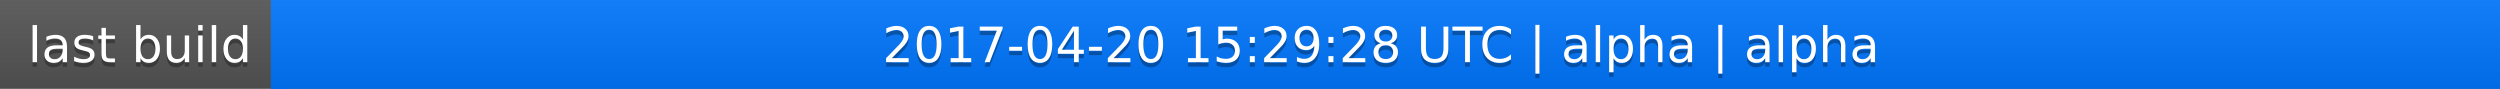
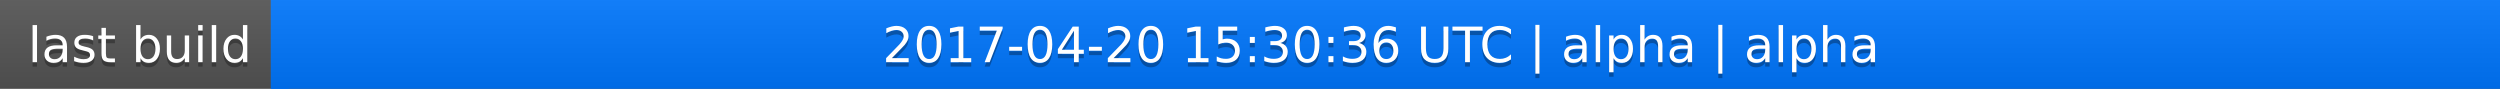
<svg xmlns="http://www.w3.org/2000/svg" width="563" height="20">
  <linearGradient id="a" x2="0" y2="100%">
    <stop offset="0" stop-color="#bbb" stop-opacity=".1" />
    <stop offset="1" stop-opacity=".1" />
  </linearGradient>
  <rect rx="0" width="563" height="20" fill="#555" />
  <rect rx="0" x="61" width="502" height="20" fill="#07f" />
  <path fill="#07f" d="M61 0h4v20h-4z" />
  <rect rx="0" width="563" height="20" fill="url(#a)" />
  <g fill="#fff" text-anchor="middle" font-family="DejaVu Sans,Verdana,Geneva,sans-serif" font-size="11">
    <text x="31.5" y="15" fill="#010101" fill-opacity=".3">last build</text>
    <text x="31.5" y="14">last build</text>
-     <text x="311" y="15" fill="#010101" fill-opacity=".3">2017-04-20 15:29:28 UTC | alpha | alpha</text>
-     <text x="311" y="14">2017-04-20 15:29:28 UTC | alpha | alpha</text>
+     <text x="311" y="15" fill="#010101" fill-opacity=".3">2017-04-20 15:30:36 UTC | alpha | alpha</text>
+     <text x="311" y="14">2017-04-20 15:30:36 UTC | alpha | alpha</text>
  </g>
</svg>
